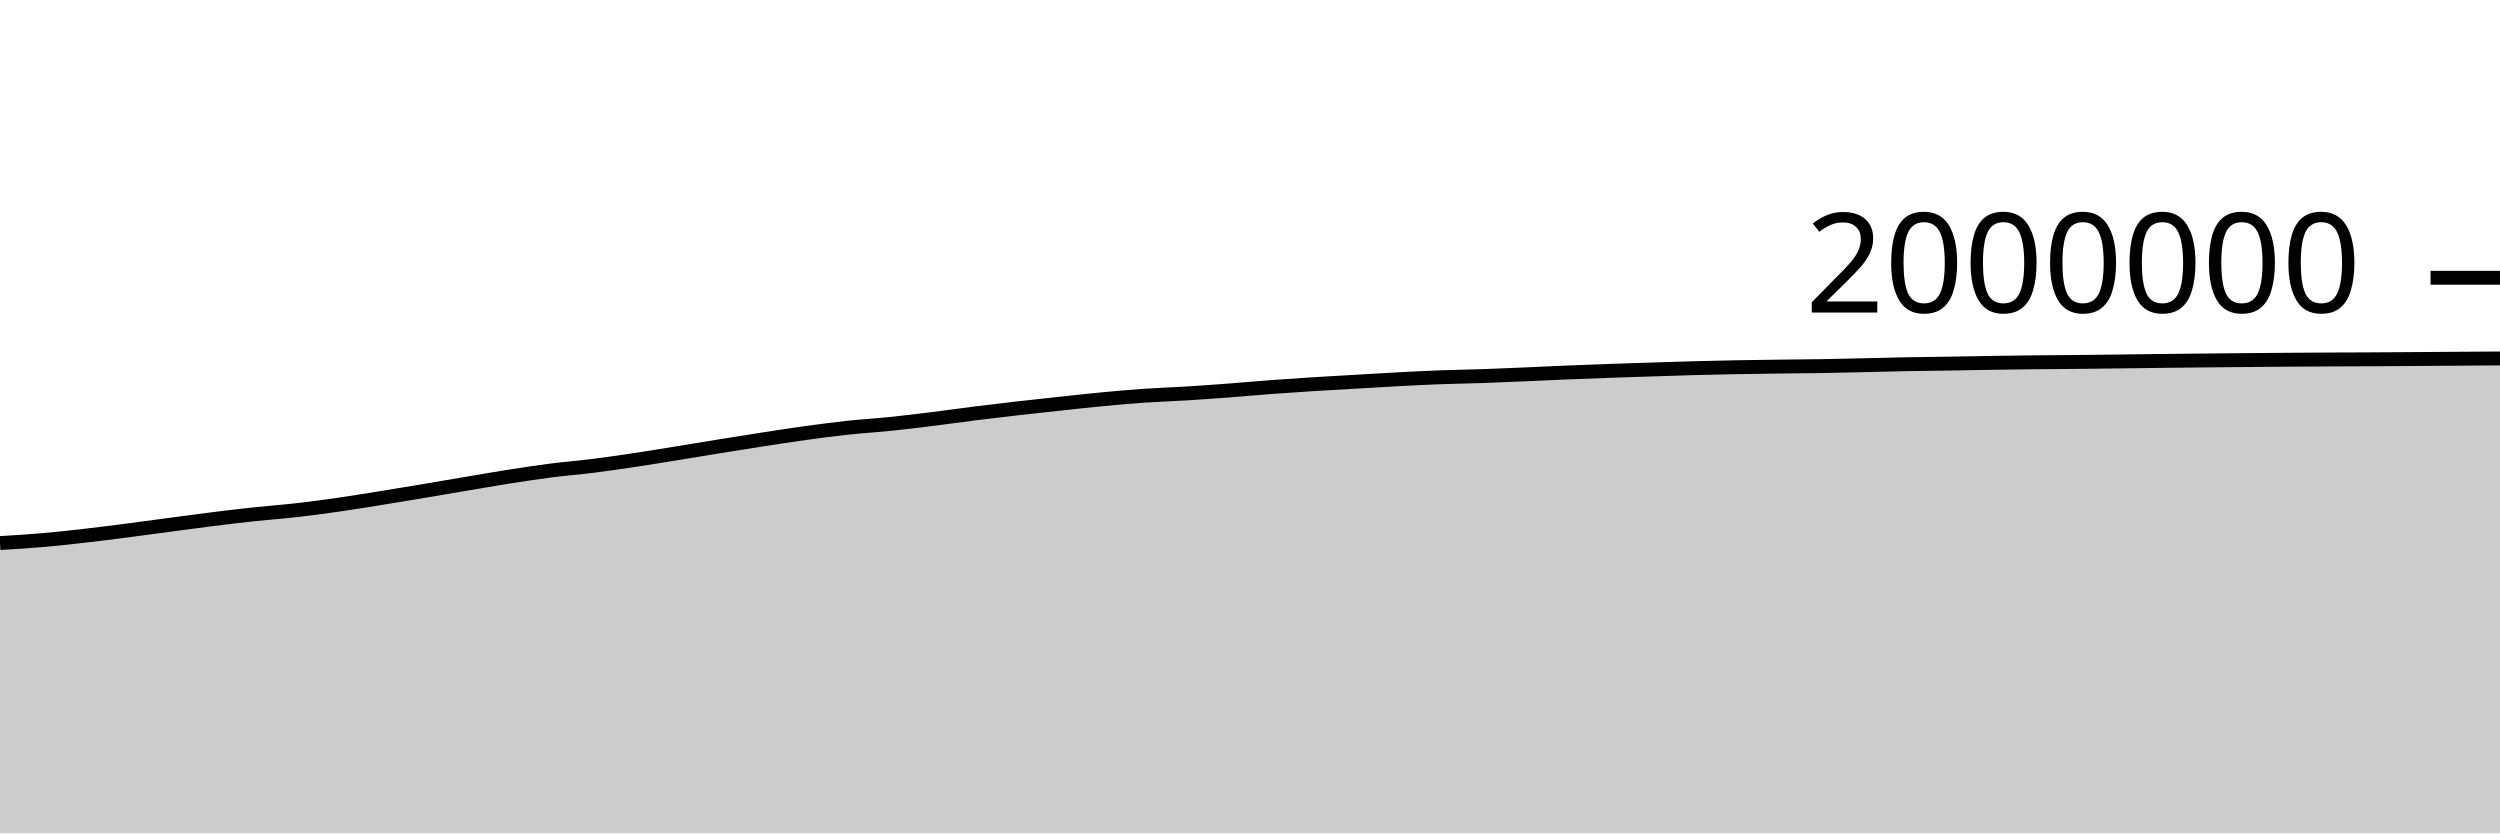
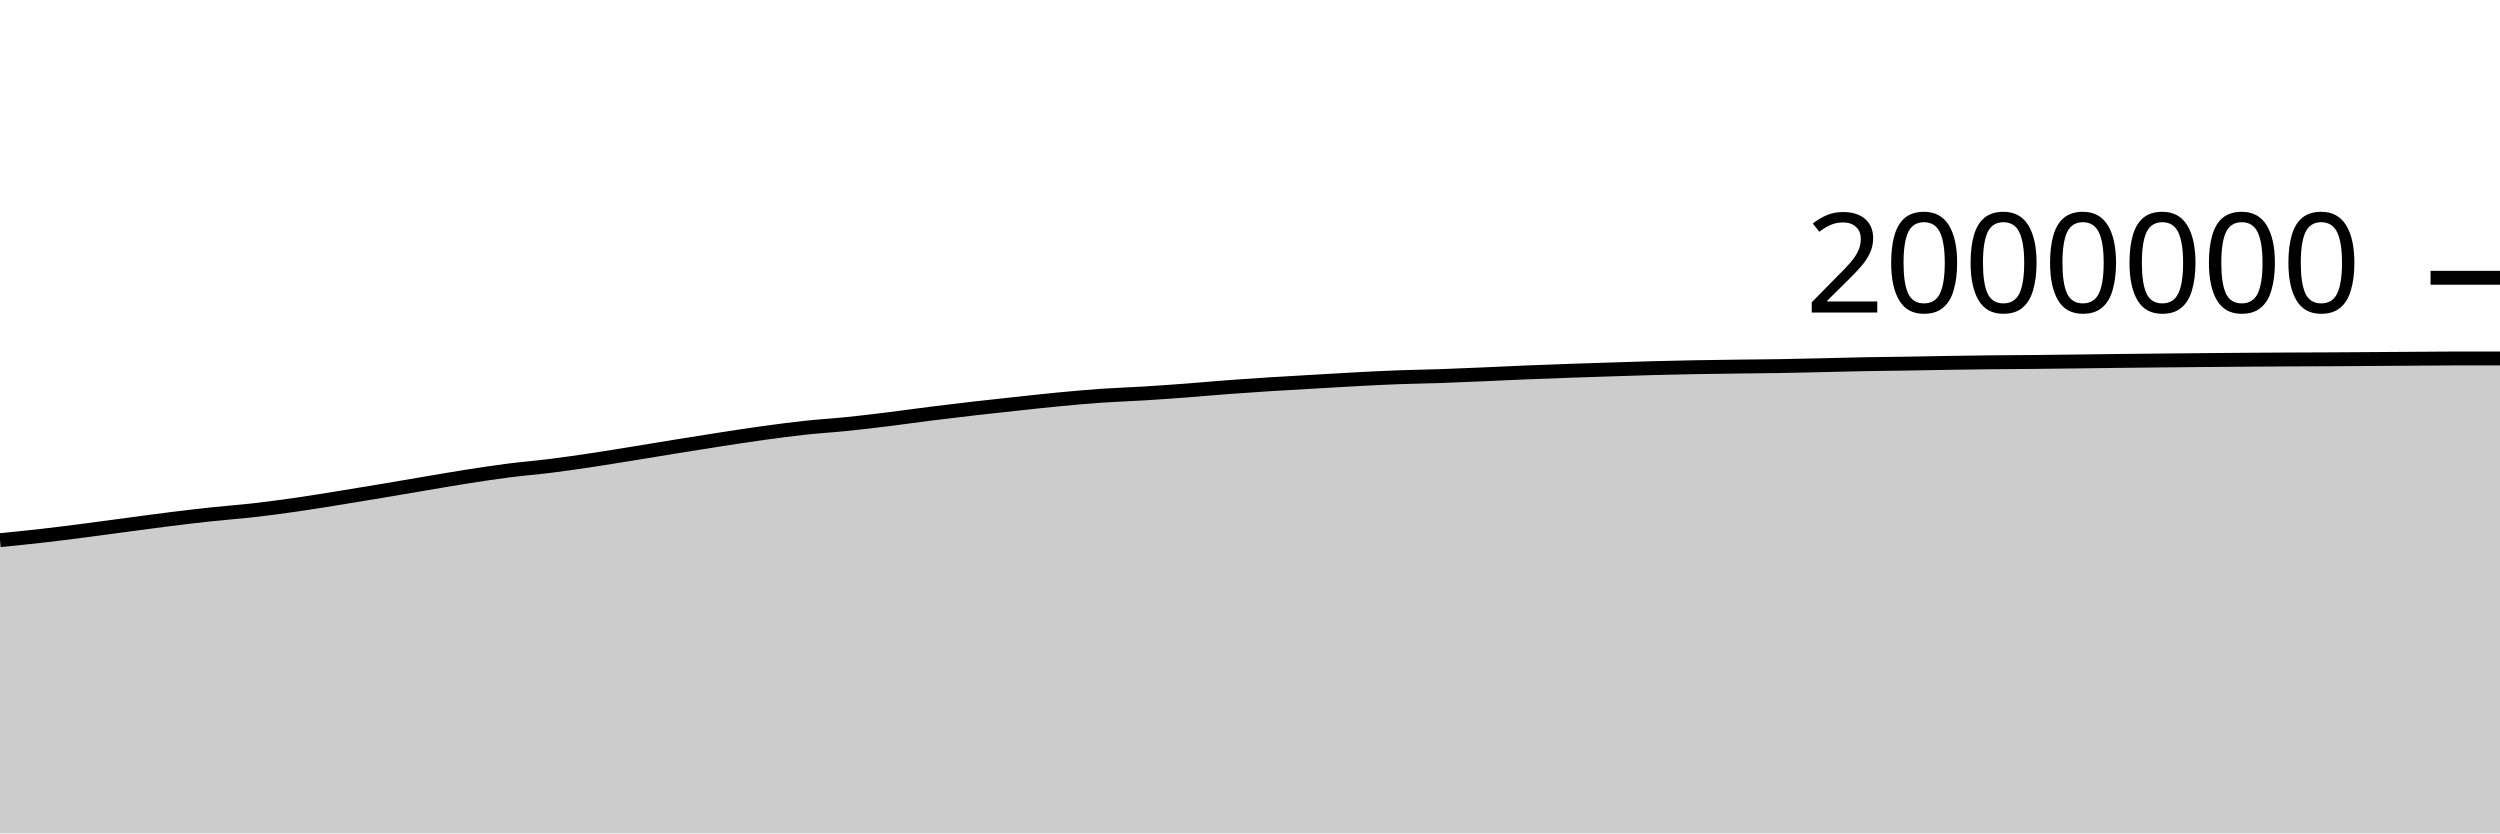
<svg xmlns="http://www.w3.org/2000/svg" viewBox="0 0 180 60">
  <g transform="translate(0,20)">
-     <path class="area" fill="rgba(0, 0, 0, 0.2)" d="M0,19.101C1.017,19.039,2.034,18.977,3.051,18.889C4.068,18.801,5.085,18.689,6.102,18.573C7.119,18.457,8.136,18.326,9.153,18.195C10.169,18.064,11.186,17.923,12.203,17.788C13.22,17.653,14.237,17.512,15.254,17.385C16.271,17.258,17.288,17.137,18.305,17.028C19.322,16.919,20.339,16.847,21.356,16.731C22.373,16.615,23.39,16.478,24.407,16.332C25.424,16.186,26.441,16.017,27.458,15.854C28.475,15.69,29.492,15.521,30.508,15.351C31.525,15.181,32.542,15.004,33.559,14.833C34.576,14.662,35.593,14.483,36.61,14.323C37.627,14.164,38.644,14.008,39.661,13.877C40.678,13.747,41.695,13.668,42.712,13.54C43.729,13.412,44.746,13.262,45.763,13.109C46.78,12.956,47.797,12.787,48.814,12.623C49.831,12.458,50.847,12.287,51.864,12.123C52.881,11.959,53.898,11.796,54.915,11.639C55.932,11.483,56.949,11.324,57.966,11.184C58.983,11.044,60,10.908,61.017,10.798C62.034,10.688,63.051,10.63,64.068,10.525C65.085,10.421,66.102,10.297,67.119,10.171C68.136,10.045,69.153,9.898,70.169,9.77C71.186,9.643,72.203,9.522,73.22,9.406C74.237,9.289,75.254,9.18,76.271,9.071C77.288,8.962,78.305,8.847,79.322,8.751C80.339,8.654,81.356,8.563,82.373,8.492C83.39,8.422,84.407,8.391,85.424,8.328C86.441,8.265,87.458,8.192,88.475,8.116C89.492,8.039,90.508,7.944,91.525,7.868C92.542,7.792,93.559,7.724,94.576,7.66C95.593,7.596,96.61,7.541,97.627,7.482C98.644,7.423,99.661,7.359,100.678,7.306C101.695,7.252,102.712,7.2,103.729,7.162C104.746,7.124,105.763,7.113,106.78,7.078C107.797,7.043,108.814,6.996,109.831,6.953C110.847,6.909,111.864,6.858,112.881,6.817C113.898,6.775,114.915,6.738,115.932,6.702C116.949,6.666,117.966,6.633,118.983,6.601C120,6.568,121.017,6.533,122.034,6.506C123.051,6.479,124.068,6.457,125.085,6.438C126.102,6.42,127.119,6.407,128.136,6.394C129.153,6.381,130.169,6.375,131.186,6.359C132.203,6.342,133.22,6.317,134.237,6.294C135.254,6.271,136.271,6.241,137.288,6.222C138.305,6.203,139.322,6.196,140.339,6.18C141.356,6.164,142.373,6.142,143.39,6.126C144.407,6.11,145.424,6.095,146.441,6.084C147.458,6.073,148.475,6.07,149.492,6.061C150.508,6.051,151.525,6.039,152.542,6.026C153.559,6.014,154.576,5.998,155.593,5.987C156.61,5.975,157.627,5.965,158.644,5.955C159.661,5.945,160.678,5.935,161.695,5.926C162.712,5.917,163.729,5.909,164.746,5.901C165.763,5.894,166.78,5.887,167.797,5.882C168.814,5.877,169.831,5.875,170.847,5.87C171.864,5.864,172.881,5.857,173.898,5.85C174.915,5.843,175.932,5.835,176.949,5.828C177.966,5.821,178.983,5.814,180,5.808L180,40C178.983,40,177.966,40,176.949,40C175.932,40,174.915,40,173.898,40C172.881,40,171.864,40,170.847,40C169.831,40,168.814,40,167.797,40C166.78,40,165.763,40,164.746,40C163.729,40,162.712,40,161.695,40C160.678,40,159.661,40,158.644,40C157.627,40,156.61,40,155.593,40C154.576,40,153.559,40,152.542,40C151.525,40,150.508,40,149.492,40C148.475,40,147.458,40,146.441,40C145.424,40,144.407,40,143.39,40C142.373,40,141.356,40,140.339,40C139.322,40,138.305,40,137.288,40C136.271,40,135.254,40,134.237,40C133.22,40,132.203,40,131.186,40C130.169,40,129.153,40,128.136,40C127.119,40,126.102,40,125.085,40C124.068,40,123.051,40,122.034,40C121.017,40,120,40,118.983,40C117.966,40,116.949,40,115.932,40C114.915,40,113.898,40,112.881,40C111.864,40,110.847,40,109.831,40C108.814,40,107.797,40,106.78,40C105.763,40,104.746,40,103.729,40C102.712,40,101.695,40,100.678,40C99.661,40,98.644,40,97.627,40C96.61,40,95.593,40,94.576,40C93.559,40,92.542,40,91.525,40C90.508,40,89.492,40,88.475,40C87.458,40,86.441,40,85.424,40C84.407,40,83.39,40,82.373,40C81.356,40,80.339,40,79.322,40C78.305,40,77.288,40,76.271,40C75.254,40,74.237,40,73.22,40C72.203,40,71.186,40,70.169,40C69.153,40,68.136,40,67.119,40C66.102,40,65.085,40,64.068,40C63.051,40,62.034,40,61.017,40C60,40,58.983,40,57.966,40C56.949,40,55.932,40,54.915,40C53.898,40,52.881,40,51.864,40C50.847,40,49.831,40,48.814,40C47.797,40,46.78,40,45.763,40C44.746,40,43.729,40,42.712,40C41.695,40,40.678,40,39.661,40C38.644,40,37.627,40,36.61,40C35.593,40,34.576,40,33.559,40C32.542,40,31.525,40,30.508,40C29.492,40,28.475,40,27.458,40C26.441,40,25.424,40,24.407,40C23.39,40,22.373,40,21.356,40C20.339,40,19.322,40,18.305,40C17.288,40,16.271,40,15.254,40C14.237,40,13.22,40,12.203,40C11.186,40,10.169,40,9.153,40C8.136,40,7.119,40,6.102,40C5.085,40,4.068,40,3.051,40C2.034,40,1.017,40,0,40Z" />
-     <path class="line" stroke="black" fill="none" d="M0,19.101C1.017,19.039,2.034,18.977,3.051,18.889C4.068,18.801,5.085,18.689,6.102,18.573C7.119,18.457,8.136,18.326,9.153,18.195C10.169,18.064,11.186,17.923,12.203,17.788C13.22,17.653,14.237,17.512,15.254,17.385C16.271,17.258,17.288,17.137,18.305,17.028C19.322,16.919,20.339,16.847,21.356,16.731C22.373,16.615,23.39,16.478,24.407,16.332C25.424,16.186,26.441,16.017,27.458,15.854C28.475,15.69,29.492,15.521,30.508,15.351C31.525,15.181,32.542,15.004,33.559,14.833C34.576,14.662,35.593,14.483,36.61,14.323C37.627,14.164,38.644,14.008,39.661,13.877C40.678,13.747,41.695,13.668,42.712,13.54C43.729,13.412,44.746,13.262,45.763,13.109C46.78,12.956,47.797,12.787,48.814,12.623C49.831,12.458,50.847,12.287,51.864,12.123C52.881,11.959,53.898,11.796,54.915,11.639C55.932,11.483,56.949,11.324,57.966,11.184C58.983,11.044,60,10.908,61.017,10.798C62.034,10.688,63.051,10.63,64.068,10.525C65.085,10.421,66.102,10.297,67.119,10.171C68.136,10.045,69.153,9.898,70.169,9.77C71.186,9.643,72.203,9.522,73.22,9.406C74.237,9.289,75.254,9.18,76.271,9.071C77.288,8.962,78.305,8.847,79.322,8.751C80.339,8.654,81.356,8.563,82.373,8.492C83.39,8.422,84.407,8.391,85.424,8.328C86.441,8.265,87.458,8.192,88.475,8.116C89.492,8.039,90.508,7.944,91.525,7.868C92.542,7.792,93.559,7.724,94.576,7.66C95.593,7.596,96.61,7.541,97.627,7.482C98.644,7.423,99.661,7.359,100.678,7.306C101.695,7.252,102.712,7.2,103.729,7.162C104.746,7.124,105.763,7.113,106.78,7.078C107.797,7.043,108.814,6.996,109.831,6.953C110.847,6.909,111.864,6.858,112.881,6.817C113.898,6.775,114.915,6.738,115.932,6.702C116.949,6.666,117.966,6.633,118.983,6.601C120,6.568,121.017,6.533,122.034,6.506C123.051,6.479,124.068,6.457,125.085,6.438C126.102,6.42,127.119,6.407,128.136,6.394C129.153,6.381,130.169,6.375,131.186,6.359C132.203,6.342,133.22,6.317,134.237,6.294C135.254,6.271,136.271,6.241,137.288,6.222C138.305,6.203,139.322,6.196,140.339,6.18C141.356,6.164,142.373,6.142,143.39,6.126C144.407,6.11,145.424,6.095,146.441,6.084C147.458,6.073,148.475,6.07,149.492,6.061C150.508,6.051,151.525,6.039,152.542,6.026C153.559,6.014,154.576,5.998,155.593,5.987C156.61,5.975,157.627,5.965,158.644,5.955C159.661,5.945,160.678,5.935,161.695,5.926C162.712,5.917,163.729,5.909,164.746,5.901C165.763,5.894,166.78,5.887,167.797,5.882C168.814,5.877,169.831,5.875,170.847,5.87C171.864,5.864,172.881,5.857,173.898,5.85C174.915,5.843,175.932,5.835,176.949,5.828C177.966,5.821,178.983,5.814,180,5.808" />
+     <path class="area" fill="rgba(0, 0, 0, 0.2)" d="M0,18.889C1.017,18.789,2.034,18.689,3.051,18.573C4.068,18.457,5.085,18.326,6.102,18.195C7.119,18.064,8.136,17.923,9.153,17.788C10.169,17.653,11.186,17.512,12.203,17.385C13.22,17.258,14.237,17.137,15.254,17.028C16.271,16.919,17.288,16.847,18.305,16.731C19.322,16.615,20.339,16.478,21.356,16.332C22.373,16.186,23.39,16.017,24.407,15.854C25.424,15.69,26.441,15.521,27.458,15.351C28.475,15.181,29.492,15.004,30.508,14.833C31.525,14.662,32.542,14.483,33.559,14.323C34.576,14.164,35.593,14.008,36.61,13.877C37.627,13.747,38.644,13.668,39.661,13.54C40.678,13.412,41.695,13.262,42.712,13.109C43.729,12.956,44.746,12.787,45.763,12.623C46.78,12.458,47.797,12.287,48.814,12.123C49.831,11.959,50.847,11.796,51.864,11.639C52.881,11.483,53.898,11.324,54.915,11.184C55.932,11.044,56.949,10.908,57.966,10.798C58.983,10.688,60,10.63,61.017,10.525C62.034,10.421,63.051,10.297,64.068,10.171C65.085,10.045,66.102,9.898,67.119,9.77C68.136,9.643,69.153,9.522,70.169,9.406C71.186,9.289,72.203,9.18,73.22,9.071C74.237,8.962,75.254,8.847,76.271,8.751C77.288,8.654,78.305,8.563,79.322,8.492C80.339,8.422,81.356,8.391,82.373,8.328C83.39,8.265,84.407,8.192,85.424,8.116C86.441,8.039,87.458,7.944,88.475,7.868C89.492,7.792,90.508,7.724,91.525,7.66C92.542,7.596,93.559,7.541,94.576,7.482C95.593,7.423,96.61,7.359,97.627,7.306C98.644,7.252,99.661,7.2,100.678,7.162C101.695,7.124,102.712,7.113,103.729,7.078C104.746,7.043,105.763,6.996,106.78,6.953C107.797,6.909,108.814,6.858,109.831,6.817C110.847,6.775,111.864,6.738,112.881,6.702C113.898,6.666,114.915,6.633,115.932,6.601C116.949,6.568,117.966,6.533,118.983,6.506C120,6.479,121.017,6.457,122.034,6.438C123.051,6.42,124.068,6.407,125.085,6.394C126.102,6.381,127.119,6.375,128.136,6.359C129.153,6.342,130.169,6.317,131.186,6.294C132.203,6.271,133.22,6.241,134.237,6.222C135.254,6.203,136.271,6.196,137.288,6.18C138.305,6.164,139.322,6.142,140.339,6.126C141.356,6.11,142.373,6.095,143.39,6.084C144.407,6.073,145.424,6.07,146.441,6.061C147.458,6.051,148.475,6.039,149.492,6.026C150.508,6.014,151.525,5.998,152.542,5.987C153.559,5.975,154.576,5.965,155.593,5.955C156.61,5.945,157.627,5.935,158.644,5.926C159.661,5.917,160.678,5.909,161.695,5.901C162.712,5.894,163.729,5.887,164.746,5.882C165.763,5.877,166.78,5.875,167.797,5.87C168.814,5.864,169.831,5.857,170.847,5.85C171.864,5.843,172.881,5.835,173.898,5.828C174.915,5.821,175.932,5.808,176.949,5.808C177.966,5.808,178.983,5.808,180,5.808L180,40C178.983,40,177.966,40,176.949,40C175.932,40,174.915,40,173.898,40C172.881,40,171.864,40,170.847,40C169.831,40,168.814,40,167.797,40C166.78,40,165.763,40,164.746,40C163.729,40,162.712,40,161.695,40C160.678,40,159.661,40,158.644,40C157.627,40,156.61,40,155.593,40C154.576,40,153.559,40,152.542,40C151.525,40,150.508,40,149.492,40C148.475,40,147.458,40,146.441,40C145.424,40,144.407,40,143.39,40C142.373,40,141.356,40,140.339,40C139.322,40,138.305,40,137.288,40C136.271,40,135.254,40,134.237,40C133.22,40,132.203,40,131.186,40C130.169,40,129.153,40,128.136,40C127.119,40,126.102,40,125.085,40C124.068,40,123.051,40,122.034,40C121.017,40,120,40,118.983,40C117.966,40,116.949,40,115.932,40C114.915,40,113.898,40,112.881,40C111.864,40,110.847,40,109.831,40C108.814,40,107.797,40,106.78,40C105.763,40,104.746,40,103.729,40C102.712,40,101.695,40,100.678,40C99.661,40,98.644,40,97.627,40C96.61,40,95.593,40,94.576,40C93.559,40,92.542,40,91.525,40C90.508,40,89.492,40,88.475,40C87.458,40,86.441,40,85.424,40C84.407,40,83.39,40,82.373,40C81.356,40,80.339,40,79.322,40C78.305,40,77.288,40,76.271,40C75.254,40,74.237,40,73.22,40C72.203,40,71.186,40,70.169,40C69.153,40,68.136,40,67.119,40C66.102,40,65.085,40,64.068,40C63.051,40,62.034,40,61.017,40C60,40,58.983,40,57.966,40C56.949,40,55.932,40,54.915,40C53.898,40,52.881,40,51.864,40C50.847,40,49.831,40,48.814,40C47.797,40,46.78,40,45.763,40C44.746,40,43.729,40,42.712,40C41.695,40,40.678,40,39.661,40C38.644,40,37.627,40,36.61,40C35.593,40,34.576,40,33.559,40C32.542,40,31.525,40,30.508,40C29.492,40,28.475,40,27.458,40C26.441,40,25.424,40,24.407,40C23.39,40,22.373,40,21.356,40C20.339,40,19.322,40,18.305,40C17.288,40,16.271,40,15.254,40C14.237,40,13.22,40,12.203,40C11.186,40,10.169,40,9.153,40C8.136,40,7.119,40,6.102,40C5.085,40,4.068,40,3.051,40C2.034,40,1.017,40,0,40Z" />
+     <path class="line" stroke="black" fill="none" d="M0,18.889C1.017,18.789,2.034,18.689,3.051,18.573C4.068,18.457,5.085,18.326,6.102,18.195C7.119,18.064,8.136,17.923,9.153,17.788C10.169,17.653,11.186,17.512,12.203,17.385C13.22,17.258,14.237,17.137,15.254,17.028C16.271,16.919,17.288,16.847,18.305,16.731C19.322,16.615,20.339,16.478,21.356,16.332C22.373,16.186,23.39,16.017,24.407,15.854C25.424,15.69,26.441,15.521,27.458,15.351C28.475,15.181,29.492,15.004,30.508,14.833C31.525,14.662,32.542,14.483,33.559,14.323C34.576,14.164,35.593,14.008,36.61,13.877C37.627,13.747,38.644,13.668,39.661,13.54C40.678,13.412,41.695,13.262,42.712,13.109C43.729,12.956,44.746,12.787,45.763,12.623C46.78,12.458,47.797,12.287,48.814,12.123C49.831,11.959,50.847,11.796,51.864,11.639C52.881,11.483,53.898,11.324,54.915,11.184C55.932,11.044,56.949,10.908,57.966,10.798C58.983,10.688,60,10.63,61.017,10.525C62.034,10.421,63.051,10.297,64.068,10.171C65.085,10.045,66.102,9.898,67.119,9.77C68.136,9.643,69.153,9.522,70.169,9.406C71.186,9.289,72.203,9.18,73.22,9.071C74.237,8.962,75.254,8.847,76.271,8.751C77.288,8.654,78.305,8.563,79.322,8.492C80.339,8.422,81.356,8.391,82.373,8.328C83.39,8.265,84.407,8.192,85.424,8.116C86.441,8.039,87.458,7.944,88.475,7.868C89.492,7.792,90.508,7.724,91.525,7.66C92.542,7.596,93.559,7.541,94.576,7.482C95.593,7.423,96.61,7.359,97.627,7.306C98.644,7.252,99.661,7.2,100.678,7.162C101.695,7.124,102.712,7.113,103.729,7.078C104.746,7.043,105.763,6.996,106.78,6.953C107.797,6.909,108.814,6.858,109.831,6.817C110.847,6.775,111.864,6.738,112.881,6.702C113.898,6.666,114.915,6.633,115.932,6.601C116.949,6.568,117.966,6.533,118.983,6.506C120,6.479,121.017,6.457,122.034,6.438C123.051,6.42,124.068,6.407,125.085,6.394C126.102,6.381,127.119,6.375,128.136,6.359C129.153,6.342,130.169,6.317,131.186,6.294C132.203,6.271,133.22,6.241,134.237,6.222C135.254,6.203,136.271,6.196,137.288,6.18C138.305,6.164,139.322,6.142,140.339,6.126C141.356,6.11,142.373,6.095,143.39,6.084C144.407,6.073,145.424,6.07,146.441,6.061C147.458,6.051,148.475,6.039,149.492,6.026C150.508,6.014,151.525,5.998,152.542,5.987C153.559,5.975,154.576,5.965,155.593,5.955C156.61,5.945,157.627,5.935,158.644,5.926C159.661,5.917,160.678,5.909,161.695,5.901C162.712,5.894,163.729,5.887,164.746,5.882C165.763,5.877,166.78,5.875,167.797,5.87C168.814,5.864,169.831,5.857,170.847,5.85C171.864,5.843,172.881,5.835,173.898,5.828C174.915,5.821,175.932,5.808,176.949,5.808C177.966,5.808,178.983,5.808,180,5.808" />
    <path class="axis-ceiling" stroke-width="1" stroke="black" fill="none" d="M175,0L180,0" />
    <text class="axis-ceiling-label" font-family="sans-serif" text-anchor="end" font-size="10px" x="170" y="2.5">2000000</text>
  </g>
</svg>
